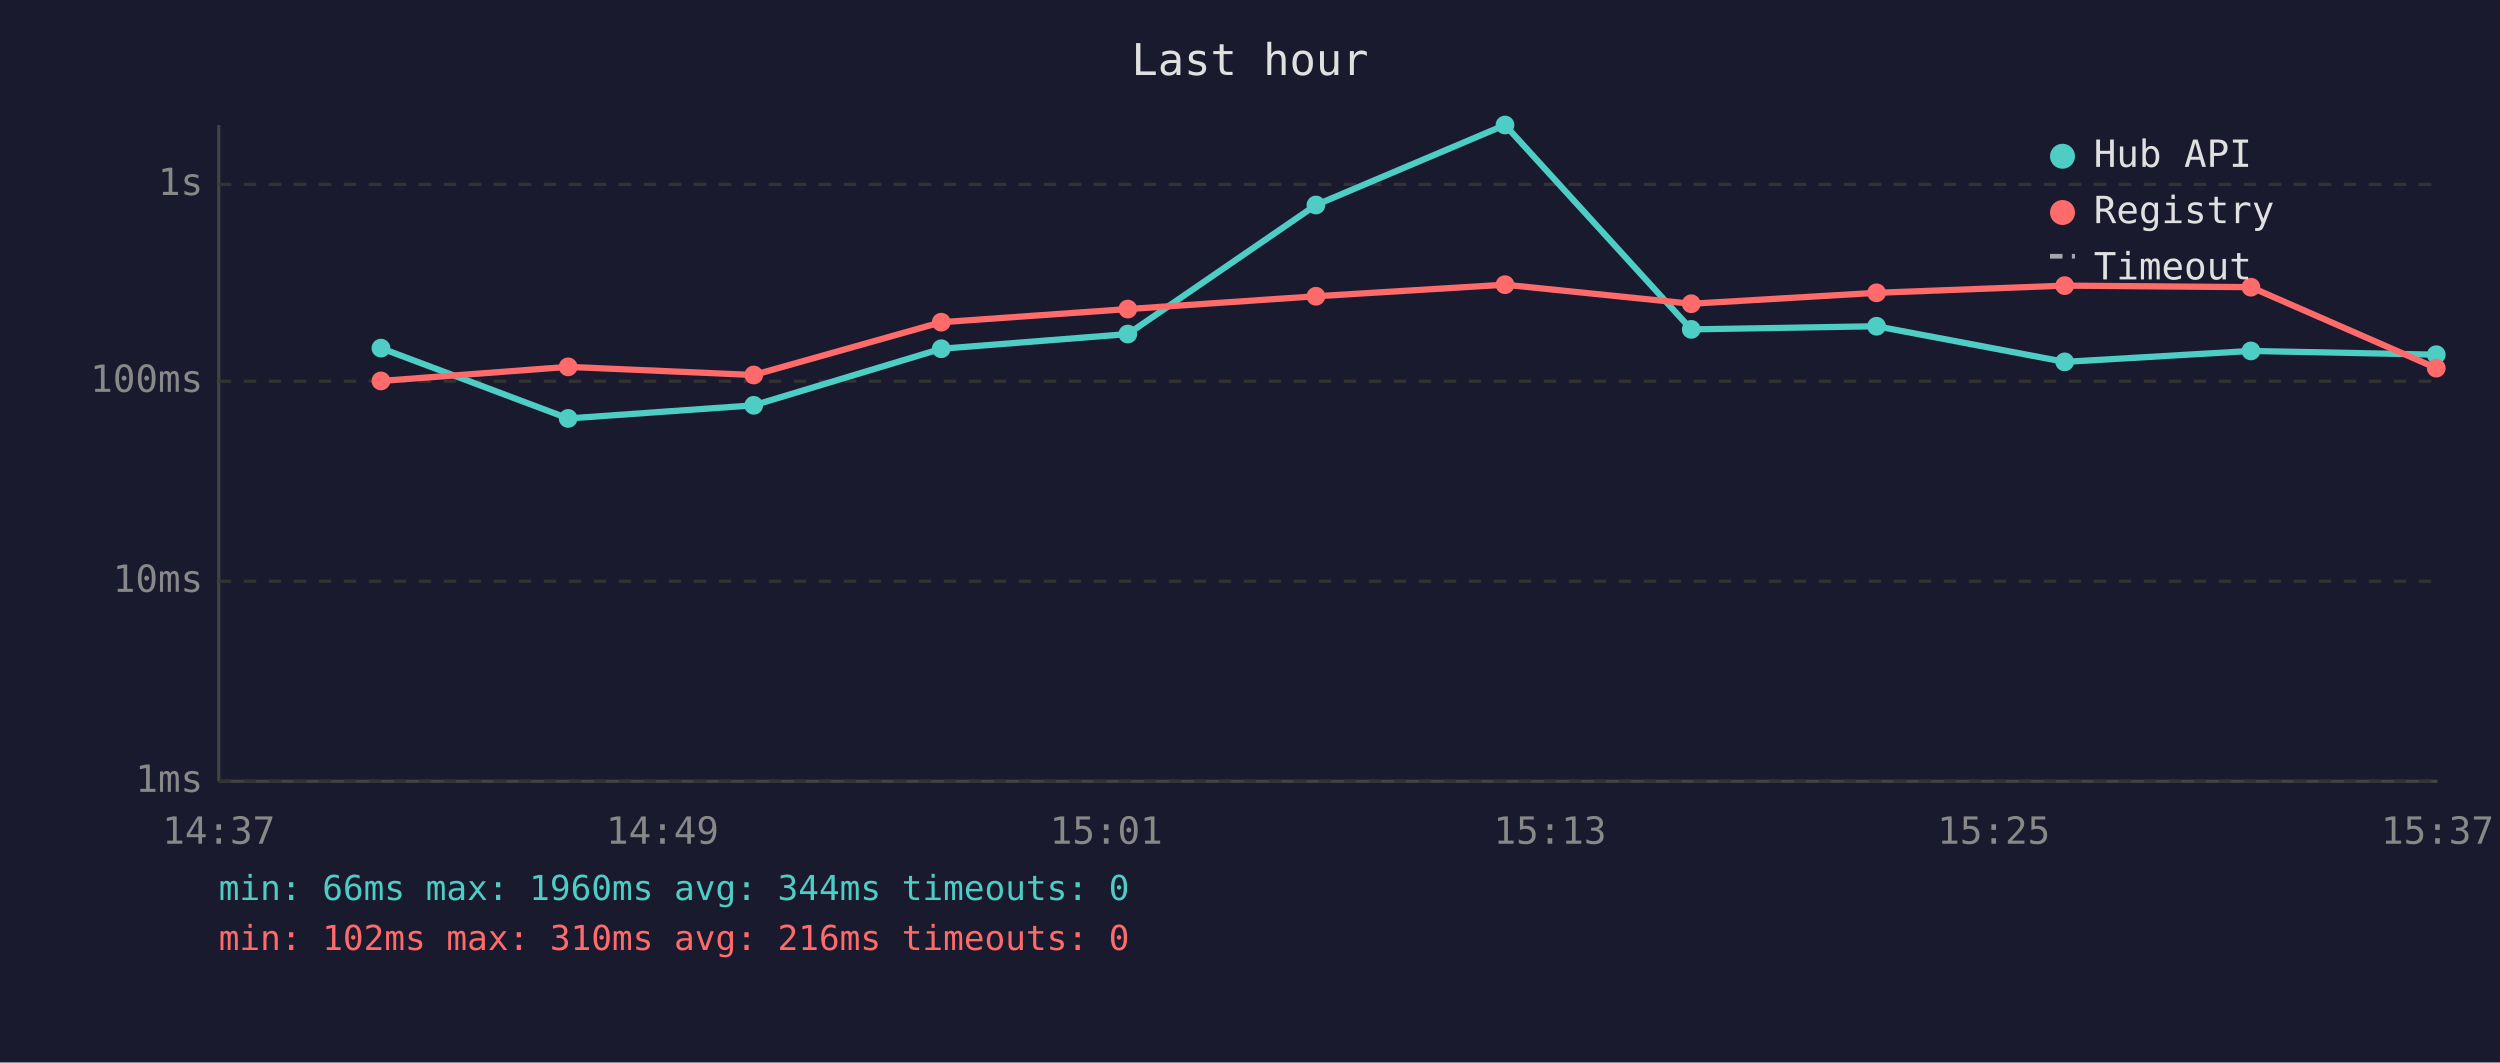
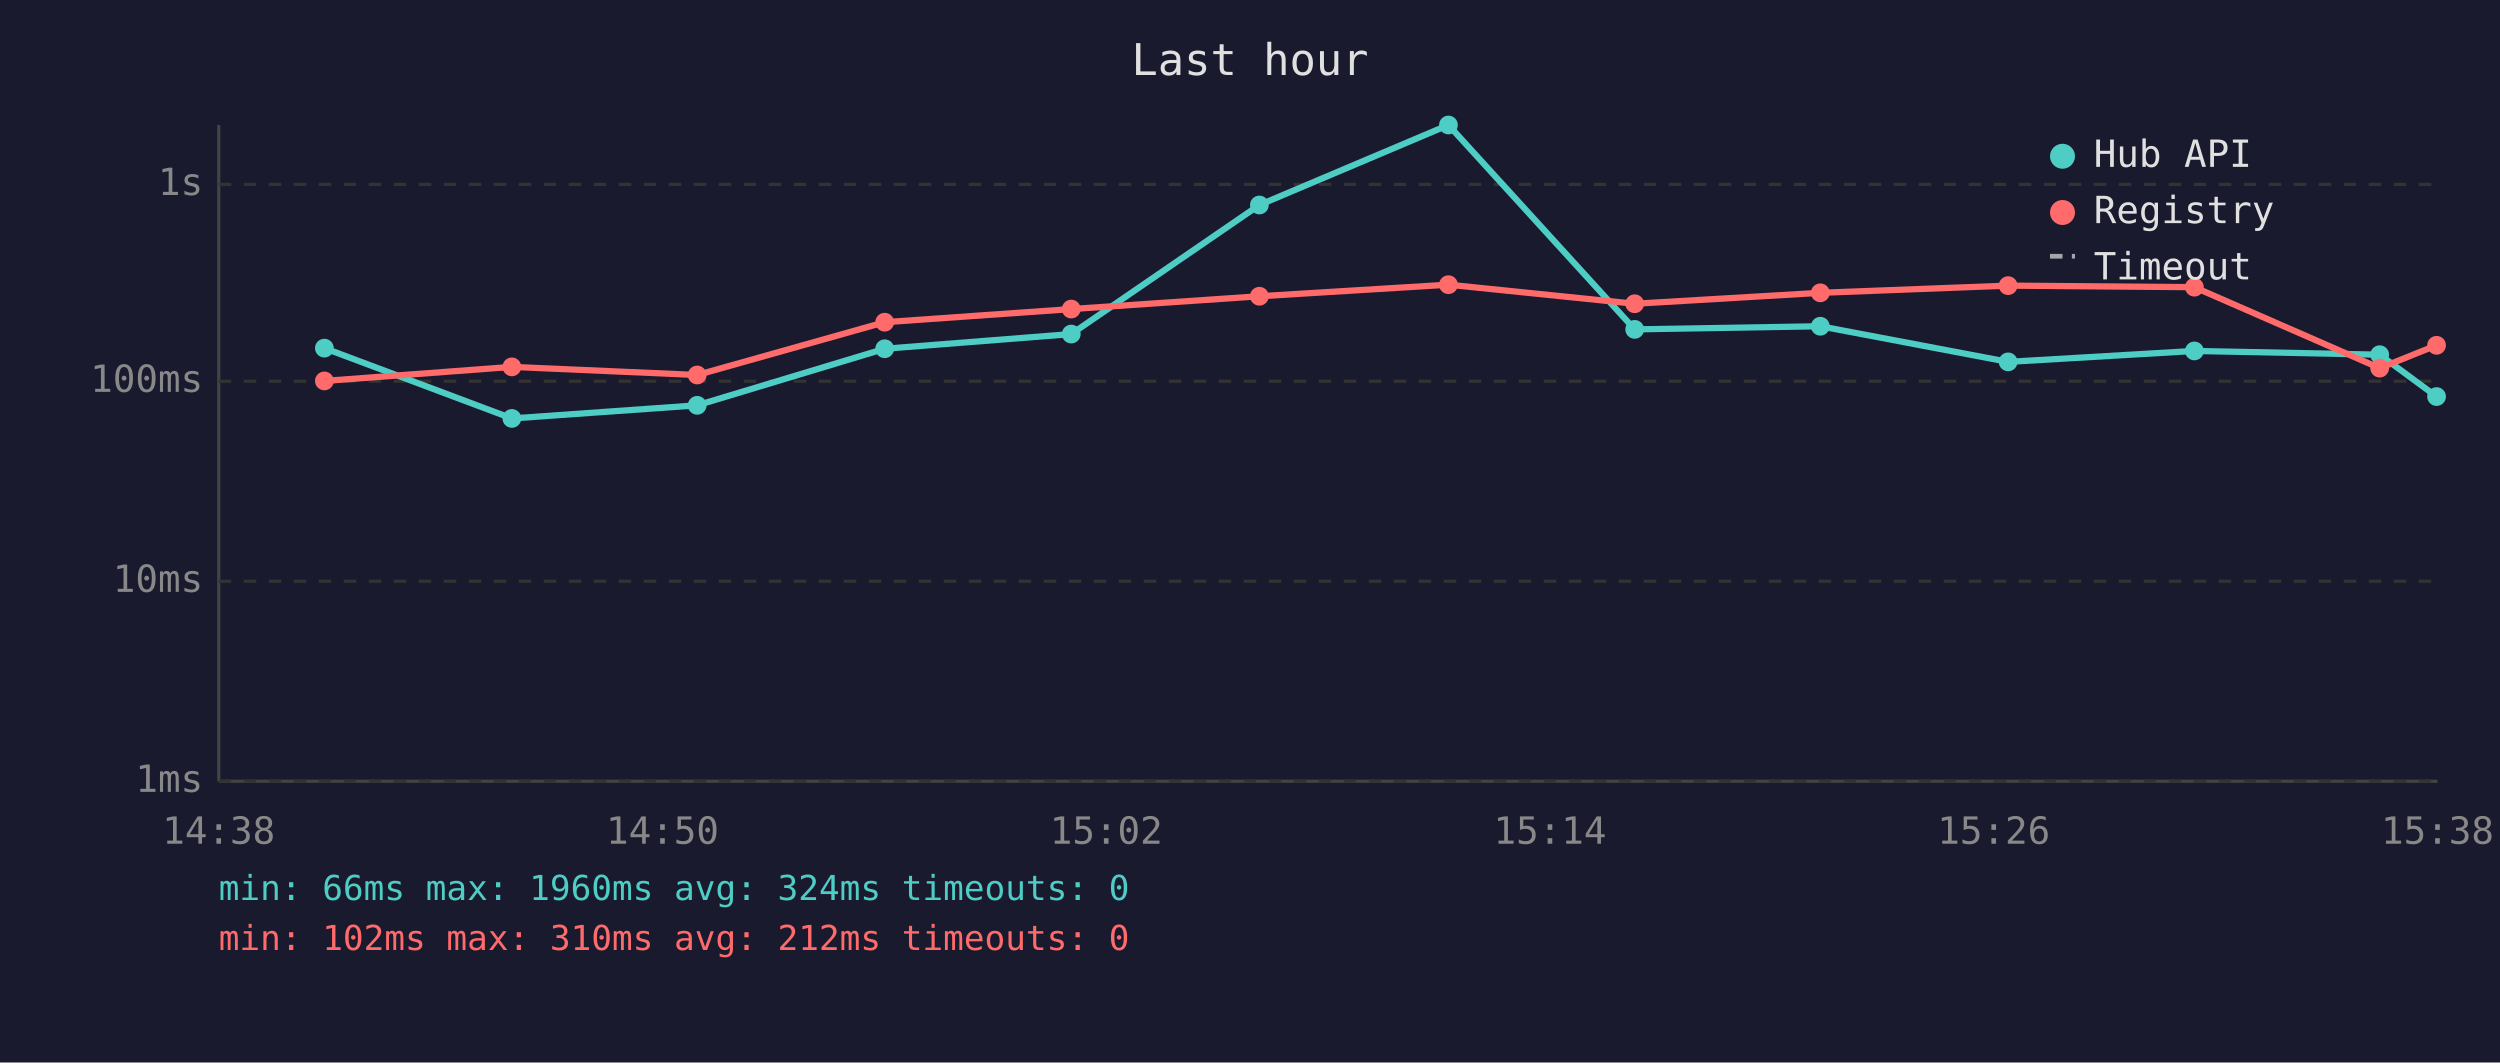
<svg xmlns="http://www.w3.org/2000/svg" viewBox="0 0 800 340" font-family="monospace" font-size="12">
  <rect width="800" height="340" fill="#1a1a2e" />
  <text x="400" y="24" fill="#e0e0e0" font-size="14" text-anchor="middle">Last hour</text>
  <line x1="70" y1="40" x2="70" y2="250" stroke="#444" stroke-width="1" />
  <line x1="70" y1="250" x2="780" y2="250" stroke="#444" stroke-width="1" />
  <line x1="70" y1="250" x2="780" y2="250" stroke="#333" stroke-width="1" stroke-dasharray="4" />
  <text x="65" y="250" fill="#888" text-anchor="end" dominant-baseline="middle">1ms</text>
  <line x1="70" y1="186" x2="780" y2="186" stroke="#333" stroke-width="1" stroke-dasharray="4" />
  <text x="65" y="186" fill="#888" text-anchor="end" dominant-baseline="middle">10ms</text>
  <line x1="70" y1="122" x2="780" y2="122" stroke="#333" stroke-width="1" stroke-dasharray="4" />
  <text x="65" y="122" fill="#888" text-anchor="end" dominant-baseline="middle">100ms</text>
  <line x1="70" y1="59" x2="780" y2="59" stroke="#333" stroke-width="1" stroke-dasharray="4" />
  <text x="65" y="59" fill="#888" text-anchor="end" dominant-baseline="middle">1s</text>
-   <text x="70" y="270" fill="#888" text-anchor="middle">14:37</text>
-   <text x="212" y="270" fill="#888" text-anchor="middle">14:49</text>
-   <text x="354" y="270" fill="#888" text-anchor="middle">15:01</text>
-   <text x="496" y="270" fill="#888" text-anchor="middle">15:13</text>
-   <text x="638" y="270" fill="#888" text-anchor="middle">15:25</text>
-   <text x="780" y="270" fill="#888" text-anchor="middle">15:37</text>
-   <polyline points="121.9,111.4 181.8,133.9 241.2,129.7 301.2,111.6 360.9,106.9 421.1,65.6 481.6,40.0 541.2,105.4 600.5,104.4 660.7,115.8 720.3,112.3 779.6,113.5" fill="none" stroke="#4ecdc4" stroke-width="2" opacity="1" />
-   <circle cx="121.9" cy="111.4" r="3" fill="#4ecdc4" />
-   <circle cx="181.8" cy="133.9" r="3" fill="#4ecdc4" />
-   <circle cx="241.2" cy="129.7" r="3" fill="#4ecdc4" />
-   <circle cx="301.2" cy="111.6" r="3" fill="#4ecdc4" />
-   <circle cx="360.9" cy="106.9" r="3" fill="#4ecdc4" />
-   <circle cx="421.1" cy="65.6" r="3" fill="#4ecdc4" />
-   <circle cx="481.6" cy="40.0" r="3" fill="#4ecdc4" />
-   <circle cx="541.2" cy="105.4" r="3" fill="#4ecdc4" />
-   <circle cx="600.5" cy="104.4" r="3" fill="#4ecdc4" />
-   <circle cx="660.7" cy="115.8" r="3" fill="#4ecdc4" />
-   <circle cx="720.3" cy="112.3" r="3" fill="#4ecdc4" />
-   <circle cx="779.6" cy="113.5" r="3" fill="#4ecdc4" />
-   <polyline points="121.9,121.9 181.8,117.4 241.2,120.0 301.2,103.1 360.9,98.9 421.1,94.8 481.6,91.1 541.2,97.2 600.5,93.7 660.7,91.4 720.3,91.9 779.6,117.8" fill="none" stroke="#ff6b6b" stroke-width="2" opacity="1" />
-   <circle cx="121.9" cy="121.9" r="3" fill="#ff6b6b" />
-   <circle cx="181.8" cy="117.4" r="3" fill="#ff6b6b" />
-   <circle cx="241.2" cy="120.0" r="3" fill="#ff6b6b" />
-   <circle cx="301.2" cy="103.1" r="3" fill="#ff6b6b" />
-   <circle cx="360.9" cy="98.9" r="3" fill="#ff6b6b" />
-   <circle cx="421.1" cy="94.8" r="3" fill="#ff6b6b" />
-   <circle cx="481.6" cy="91.1" r="3" fill="#ff6b6b" />
-   <circle cx="541.2" cy="97.2" r="3" fill="#ff6b6b" />
-   <circle cx="600.5" cy="93.7" r="3" fill="#ff6b6b" />
-   <circle cx="660.7" cy="91.4" r="3" fill="#ff6b6b" />
-   <circle cx="720.3" cy="91.9" r="3" fill="#ff6b6b" />
-   <circle cx="779.6" cy="117.8" r="3" fill="#ff6b6b" />
+   <text x="70" y="270" fill="#888" text-anchor="middle">14:38</text>
+   <text x="212" y="270" fill="#888" text-anchor="middle">14:50</text>
+   <text x="354" y="270" fill="#888" text-anchor="middle">15:02</text>
+   <text x="496" y="270" fill="#888" text-anchor="middle">15:14</text>
+   <text x="638" y="270" fill="#888" text-anchor="middle">15:26</text>
+   <text x="780" y="270" fill="#888" text-anchor="middle">15:38</text>
+   <polyline points="103.8,111.4 163.8,133.9 223.1,129.7 283.1,111.6 342.8,106.9 403.0,65.6 463.5,40.0 523.1,105.4 582.5,104.4 642.6,115.8 702.2,112.3 761.5,113.5 779.7,126.9" fill="none" stroke="#4ecdc4" stroke-width="2" opacity="1" />
+   <circle cx="103.8" cy="111.4" r="3" fill="#4ecdc4" />
+   <circle cx="163.8" cy="133.9" r="3" fill="#4ecdc4" />
+   <circle cx="223.1" cy="129.7" r="3" fill="#4ecdc4" />
+   <circle cx="283.1" cy="111.6" r="3" fill="#4ecdc4" />
+   <circle cx="342.8" cy="106.9" r="3" fill="#4ecdc4" />
+   <circle cx="403.0" cy="65.6" r="3" fill="#4ecdc4" />
+   <circle cx="463.5" cy="40.0" r="3" fill="#4ecdc4" />
+   <circle cx="523.1" cy="105.4" r="3" fill="#4ecdc4" />
+   <circle cx="582.5" cy="104.4" r="3" fill="#4ecdc4" />
+   <circle cx="642.6" cy="115.8" r="3" fill="#4ecdc4" />
+   <circle cx="702.2" cy="112.3" r="3" fill="#4ecdc4" />
+   <circle cx="761.5" cy="113.5" r="3" fill="#4ecdc4" />
+   <circle cx="779.7" cy="126.9" r="3" fill="#4ecdc4" />
+   <polyline points="103.8,121.9 163.8,117.4 223.1,120.0 283.1,103.1 342.8,98.9 403.0,94.8 463.5,91.1 523.1,97.2 582.5,93.7 642.6,91.4 702.2,91.9 761.5,117.8 779.7,110.5" fill="none" stroke="#ff6b6b" stroke-width="2" opacity="1" />
+   <circle cx="103.8" cy="121.9" r="3" fill="#ff6b6b" />
+   <circle cx="163.8" cy="117.4" r="3" fill="#ff6b6b" />
+   <circle cx="223.1" cy="120.0" r="3" fill="#ff6b6b" />
+   <circle cx="283.1" cy="103.1" r="3" fill="#ff6b6b" />
+   <circle cx="342.8" cy="98.9" r="3" fill="#ff6b6b" />
+   <circle cx="403.0" cy="94.8" r="3" fill="#ff6b6b" />
+   <circle cx="463.5" cy="91.1" r="3" fill="#ff6b6b" />
+   <circle cx="523.1" cy="97.2" r="3" fill="#ff6b6b" />
+   <circle cx="582.5" cy="93.7" r="3" fill="#ff6b6b" />
+   <circle cx="642.6" cy="91.4" r="3" fill="#ff6b6b" />
+   <circle cx="702.2" cy="91.9" r="3" fill="#ff6b6b" />
+   <circle cx="761.5" cy="117.8" r="3" fill="#ff6b6b" />
+   <circle cx="779.7" cy="110.5" r="3" fill="#ff6b6b" />
  <circle cx="660" cy="50" r="4" fill="#4ecdc4" />
  <text x="670" y="50" fill="#e0e0e0" dominant-baseline="middle">Hub API</text>
  <circle cx="660" cy="68" r="4" fill="#ff6b6b" />
  <text x="670" y="68" fill="#e0e0e0" dominant-baseline="middle">Registry</text>
  <line x1="656" y1="82" x2="664" y2="82" stroke="#e0e0e0" stroke-width="1.5" stroke-dasharray="4,3" opacity="0.7" />
  <text x="670" y="86" fill="#e0e0e0" dominant-baseline="middle">Timeout</text>
-   <text x="70" y="288" fill="#4ecdc4" font-size="11">min: 66ms  max: 1960ms  avg: 344ms  timeouts: 0</text>
-   <text x="70" y="304" fill="#ff6b6b" font-size="11">min: 102ms  max: 310ms  avg: 216ms  timeouts: 0</text>
+   <text x="70" y="288" fill="#4ecdc4" font-size="11">min: 66ms  max: 1960ms  avg: 324ms  timeouts: 0</text>
+   <text x="70" y="304" fill="#ff6b6b" font-size="11">min: 102ms  max: 310ms  avg: 212ms  timeouts: 0</text>
</svg>
